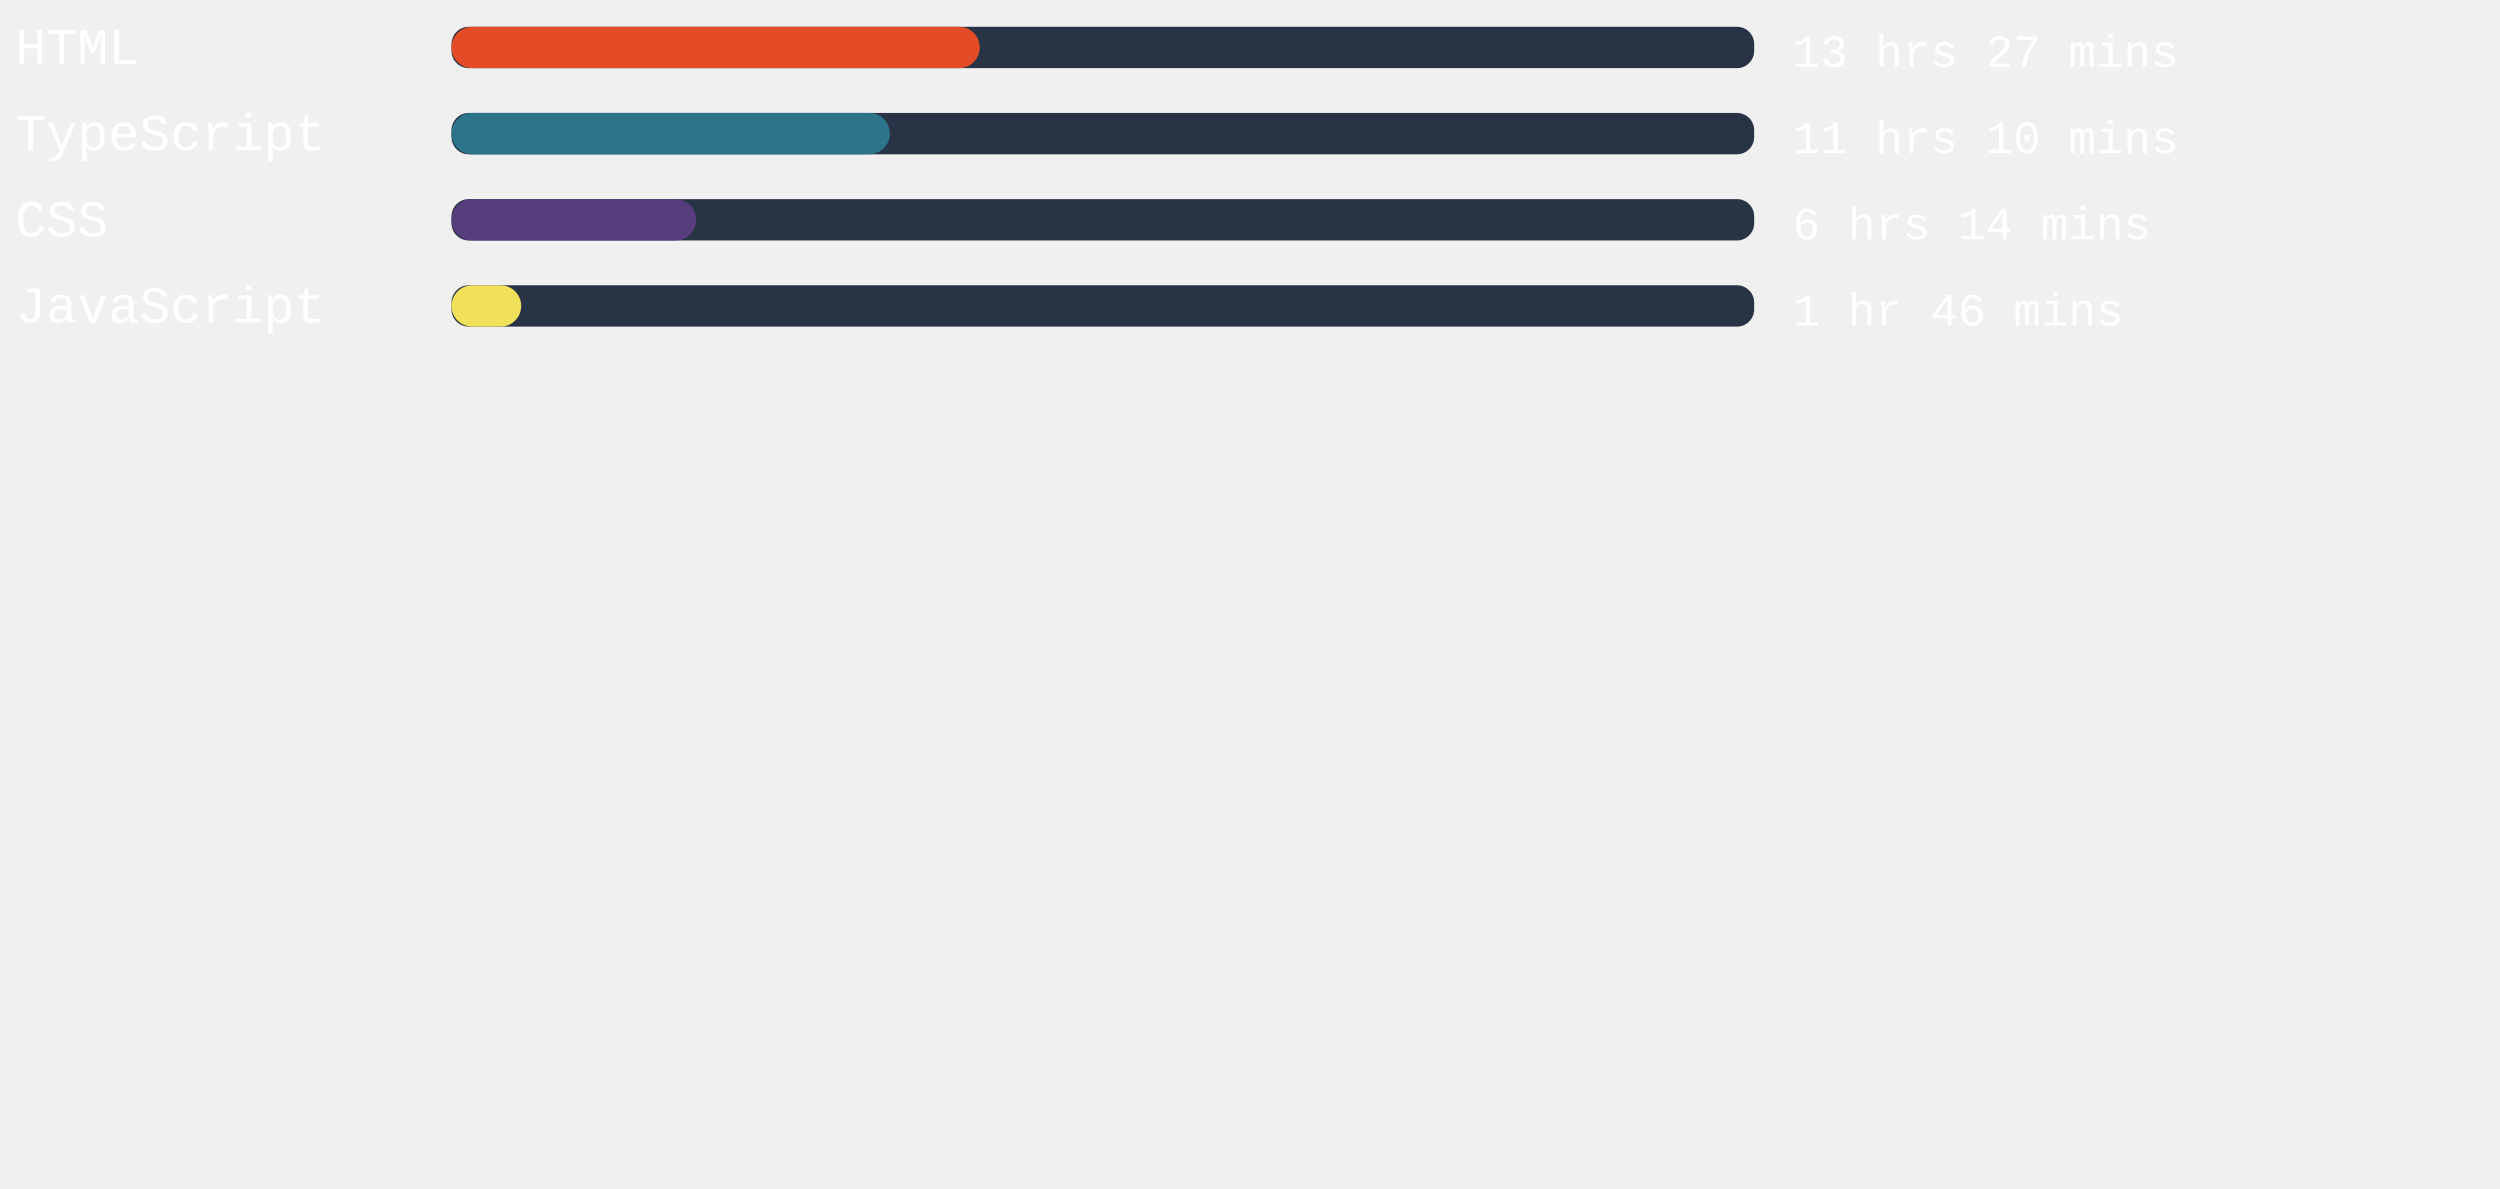
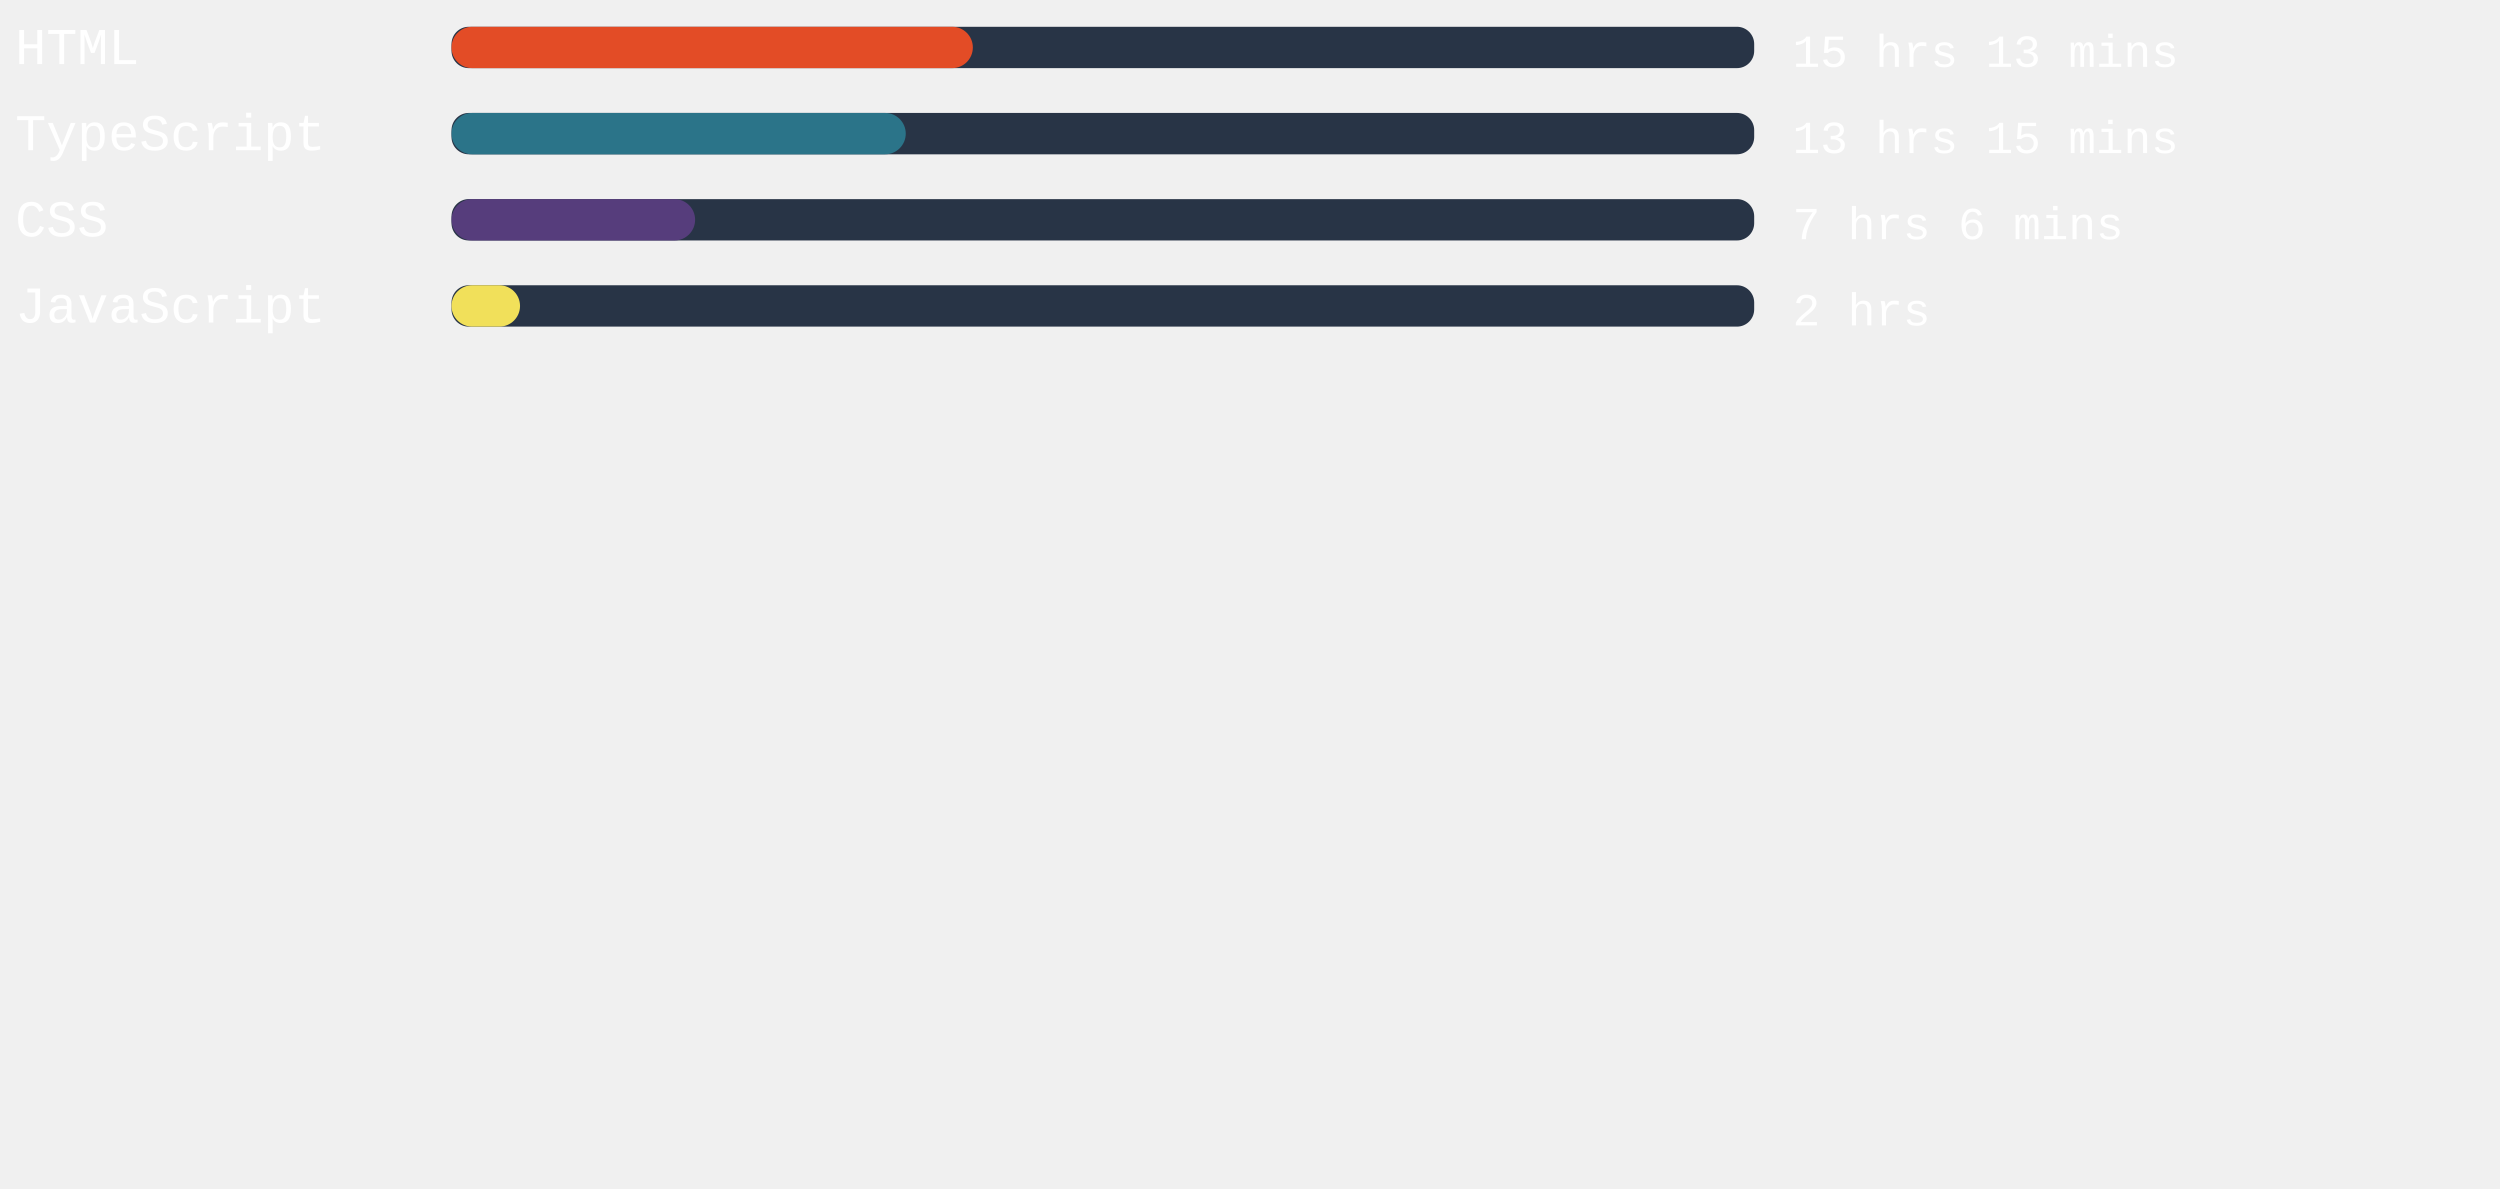
<svg xmlns="http://www.w3.org/2000/svg" width="471mm" height="224mm" viewBox="0 0 725.34 220.12" id="svg6" style="fill:none" version="1.1">
  <defs id="defs143" />
  <rect x="131" width="377.953" height="12" rx="5.006" id="rect2" y="-54.652" style="fill:#283446;stroke-width:0.913" />
-   <rect x="131" width="153.26" height="12" rx="6" id="rect4" y="-54.652" style="fill:#e34c26" />
+   <rect x="131" width="151.257" height="12" rx="6" id="rect4" y="-54.652" style="fill:#e34c26" />
  <text xml:space="preserve" style="font-style:normal;font-weight:normal;font-size:40px;line-height:1.25;font-family:sans-serif;letter-spacing:0px;word-spacing:0px;fill:#ffffff;fill-opacity:1;stroke:none" x="4.41" y="-43.838" id="text824">
    <tspan id="tspan822" x="4.41" y="-43.838" style="font-style:normal;font-variant:normal;font-weight:normal;font-stretch:normal;font-size:15px;font-family:'Courier New', Courier, monospace;-inkscape-font-specification:'Courier New, Courier, monospace'">HTML</tspan>
  </text>
  <text xml:space="preserve" style="font-style:normal;font-weight:normal;font-size:40px;line-height:1.25;font-family:sans-serif;letter-spacing:0px;word-spacing:0px;fill:#ffffff;fill-opacity:1;stroke:none" x="520.107" y="-43.014" id="text824-3">
-     <tspan id="tspan822-6" x="520.107" y="-43.014" style="font-style:normal;font-variant:normal;font-weight:normal;font-stretch:normal;font-size:13.333px;font-family:'Courier New', Courier, monospace;-inkscape-font-specification:'Courier New, Courier, monospace'">13 hrs 27 mins</tspan>
+     <tspan id="tspan822-6" x="520.107" y="-43.014" style="font-style:normal;font-variant:normal;font-weight:normal;font-stretch:normal;font-size:13.333px;font-family:'Courier New', Courier, monospace;-inkscape-font-specification:'Courier New, Courier, monospace'">15 hrs 13 mins</tspan>
  </text>
,
<rect x="131" width="377.953" height="12" rx="5.006" id="rect2" y="-29.652" style="fill:#283446;stroke-width:0.913" />
-   <rect x="131" width="127.181" height="12" rx="6" id="rect4" y="-29.652" style="fill:#2b7489" />
+   <rect x="131" width="131.792" height="12" rx="6" id="rect4" y="-29.652" style="fill:#2b7489" />
  <text xml:space="preserve" style="font-style:normal;font-weight:normal;font-size:40px;line-height:1.25;font-family:sans-serif;letter-spacing:0px;word-spacing:0px;fill:#ffffff;fill-opacity:1;stroke:none" x="4.41" y="-18.838" id="text824">
    <tspan id="tspan822" x="4.41" y="-18.838" style="font-style:normal;font-variant:normal;font-weight:normal;font-stretch:normal;font-size:15px;font-family:'Courier New', Courier, monospace;-inkscape-font-specification:'Courier New, Courier, monospace'">TypeScript</tspan>
  </text>
  <text xml:space="preserve" style="font-style:normal;font-weight:normal;font-size:40px;line-height:1.25;font-family:sans-serif;letter-spacing:0px;word-spacing:0px;fill:#ffffff;fill-opacity:1;stroke:none" x="520.107" y="-18.014" id="text824-3">
-     <tspan id="tspan822-6" x="520.107" y="-18.014" style="font-style:normal;font-variant:normal;font-weight:normal;font-stretch:normal;font-size:13.333px;font-family:'Courier New', Courier, monospace;-inkscape-font-specification:'Courier New, Courier, monospace'">11 hrs 10 mins</tspan>
+     <tspan id="tspan822-6" x="520.107" y="-18.014" style="font-style:normal;font-variant:normal;font-weight:normal;font-stretch:normal;font-size:13.333px;font-family:'Courier New', Courier, monospace;-inkscape-font-specification:'Courier New, Courier, monospace'">13 hrs 15 mins</tspan>
  </text>
,
<rect x="131" width="377.953" height="12" rx="5.006" id="rect2" y="-4.652" style="fill:#283446;stroke-width:0.913" />
-   <rect x="131" width="70.98" height="12" rx="6" id="rect4" y="-4.652" style="fill:#563d7c" />
+   <rect x="131" width="70.677" height="12" rx="6" id="rect4" y="-4.652" style="fill:#563d7c" />
  <text xml:space="preserve" style="font-style:normal;font-weight:normal;font-size:40px;line-height:1.25;font-family:sans-serif;letter-spacing:0px;word-spacing:0px;fill:#ffffff;fill-opacity:1;stroke:none" x="4.41" y="6.162" id="text824">
    <tspan id="tspan822" x="4.41" y="6.162" style="font-style:normal;font-variant:normal;font-weight:normal;font-stretch:normal;font-size:15px;font-family:'Courier New', Courier, monospace;-inkscape-font-specification:'Courier New, Courier, monospace'">CSS</tspan>
  </text>
  <text xml:space="preserve" style="font-style:normal;font-weight:normal;font-size:40px;line-height:1.25;font-family:sans-serif;letter-spacing:0px;word-spacing:0px;fill:#ffffff;fill-opacity:1;stroke:none" x="520.107" y="6.986" id="text824-3">
-     <tspan id="tspan822-6" x="520.107" y="6.986" style="font-style:normal;font-variant:normal;font-weight:normal;font-stretch:normal;font-size:13.333px;font-family:'Courier New', Courier, monospace;-inkscape-font-specification:'Courier New, Courier, monospace'">6 hrs 14 mins</tspan>
+     <tspan id="tspan822-6" x="520.107" y="6.986" style="font-style:normal;font-variant:normal;font-weight:normal;font-stretch:normal;font-size:13.333px;font-family:'Courier New', Courier, monospace;-inkscape-font-specification:'Courier New, Courier, monospace'">7 hrs 6 mins</tspan>
  </text>
,
<rect x="131" width="377.953" height="12" rx="5.006" id="rect2" y="20.348" style="fill:#283446;stroke-width:0.913" />
-   <rect x="131" width="20.22" height="12" rx="6" id="rect4" y="20.348" style="fill:#f1e05a" />
+   <rect x="131" width="19.88" height="12" rx="6" id="rect4" y="20.348" style="fill:#f1e05a" />
  <text xml:space="preserve" style="font-style:normal;font-weight:normal;font-size:40px;line-height:1.25;font-family:sans-serif;letter-spacing:0px;word-spacing:0px;fill:#ffffff;fill-opacity:1;stroke:none" x="4.41" y="31.162" id="text824">
    <tspan id="tspan822" x="4.41" y="31.162" style="font-style:normal;font-variant:normal;font-weight:normal;font-stretch:normal;font-size:15px;font-family:'Courier New', Courier, monospace;-inkscape-font-specification:'Courier New, Courier, monospace'">JavaScript</tspan>
  </text>
  <text xml:space="preserve" style="font-style:normal;font-weight:normal;font-size:40px;line-height:1.25;font-family:sans-serif;letter-spacing:0px;word-spacing:0px;fill:#ffffff;fill-opacity:1;stroke:none" x="520.107" y="31.986" id="text824-3">
-     <tspan id="tspan822-6" x="520.107" y="31.986" style="font-style:normal;font-variant:normal;font-weight:normal;font-stretch:normal;font-size:13.333px;font-family:'Courier New', Courier, monospace;-inkscape-font-specification:'Courier New, Courier, monospace'">1 hr 46 mins</tspan>
+     <tspan id="tspan822-6" x="520.107" y="31.986" style="font-style:normal;font-variant:normal;font-weight:normal;font-stretch:normal;font-size:13.333px;font-family:'Courier New', Courier, monospace;-inkscape-font-specification:'Courier New, Courier, monospace'">2 hrs</tspan>
  </text>
</svg>
